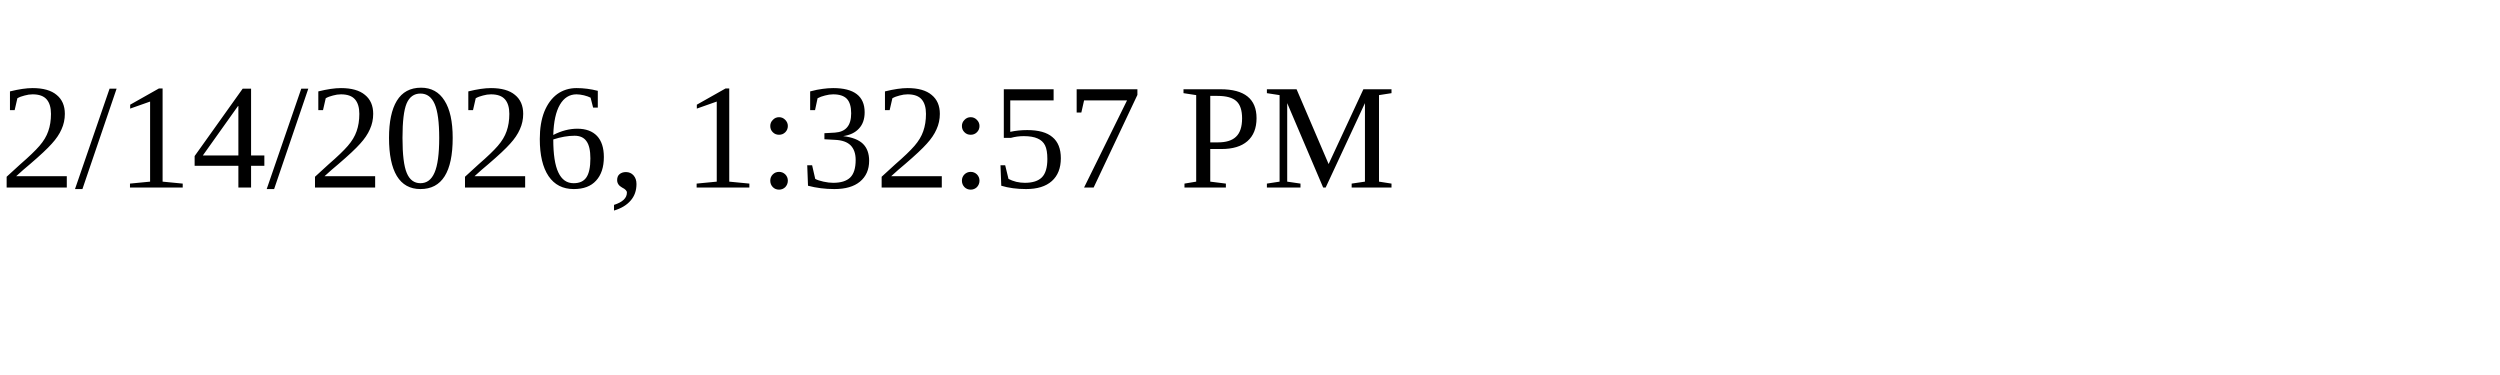
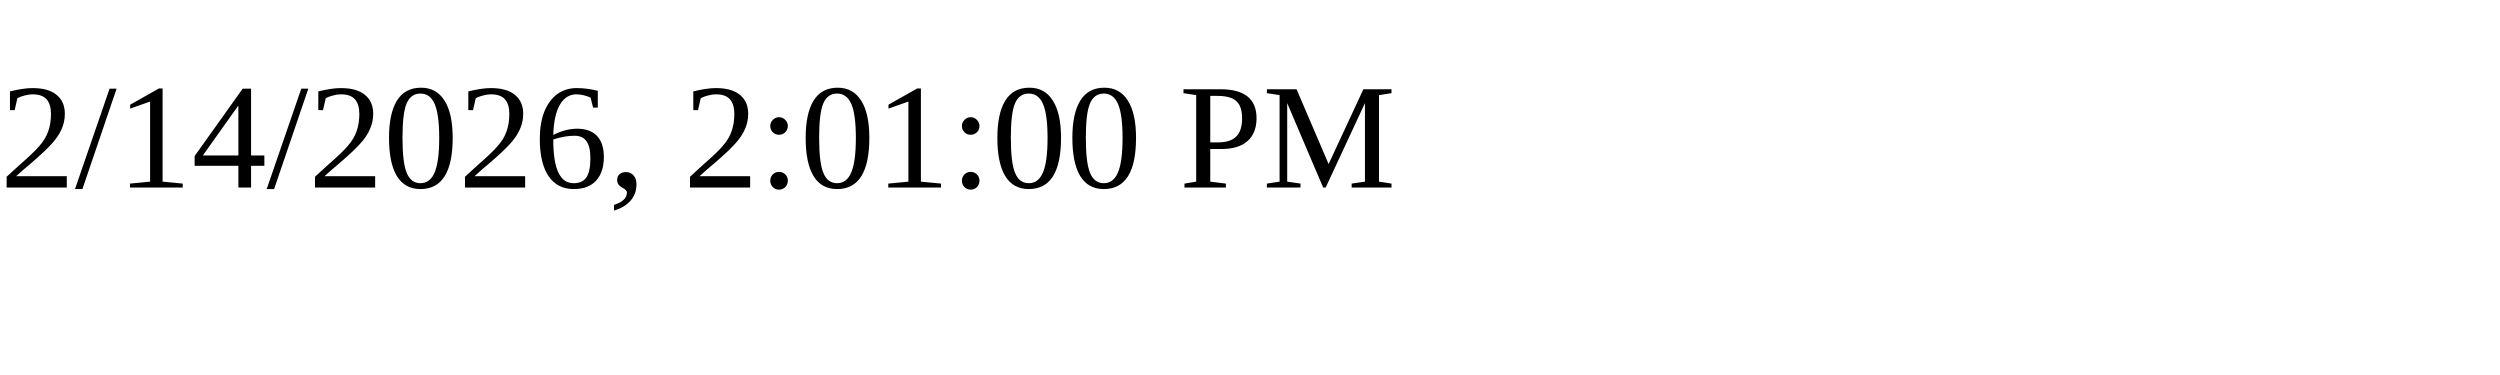
<svg xmlns="http://www.w3.org/2000/svg" height="30" width="200">
-   <text x="0" y="15">2/14/2026, 1:32:57 PM</text>
+   <text x="0" y="15">2/14/2026, 2:01:00 PM</text>
</svg>
